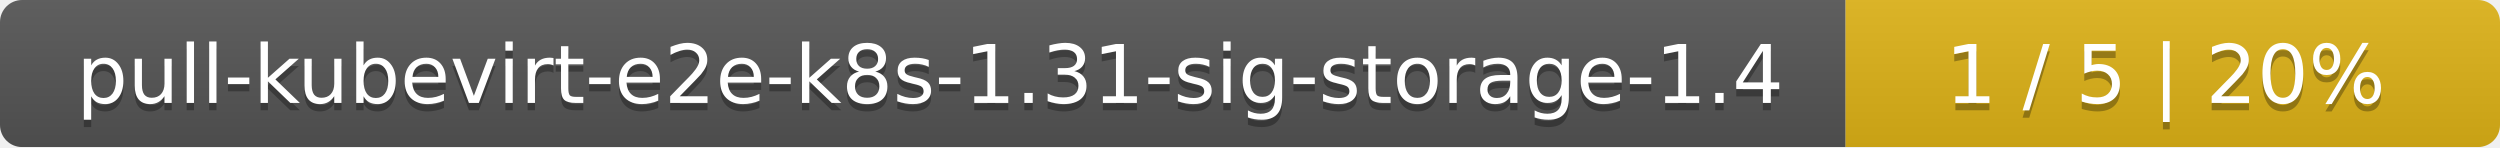
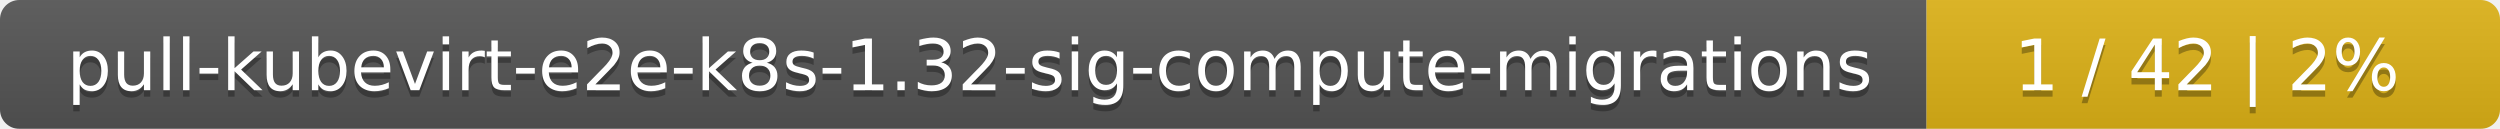
- <svg xmlns="http://www.w3.org/2000/svg" width="340" height="20">
+ <svg xmlns="http://www.w3.org/2000/svg" width="388" height="20">
  <linearGradient id="smooth" x2="0" y2="100%">
    <stop offset="0" stop-color="#bbb" stop-opacity=".1" />
    <stop offset="1" stop-opacity=".1" />
  </linearGradient>
  <mask id="round">
-     <rect width="340" height="20" rx="3" fill="#fff" />
+     <rect width="388" height="20" rx="3" fill="#fff" />
  </mask>
  <g mask="url(#round)">
-     <rect width="251" height="20" fill="#555" />
-     <rect x="251" width="89" height="20" fill="#dfb317" />
-     <rect width="340" height="20" fill="url(#smooth)" />
+     <rect width="299" height="20" fill="#555" />
+     <rect x="299" width="89" height="20" fill="#dfb317" />
+     <rect width="388" height="20" fill="url(#smooth)" />
  </g>
  <g fill="#fff" text-anchor="middle" font-family="DejaVu Sans,Verdana,Geneva,sans-serif" font-size="11">
-     <text x="126.5" y="15" fill="#010101" fill-opacity=".3">pull-kubevirt-e2e-k8s-1.31-sig-storage-1.4</text>
-     <text x="126.5" y="14">pull-kubevirt-e2e-k8s-1.31-sig-storage-1.4</text>
-     <text x="294.5" y="15" fill="#010101" fill-opacity=".3">1 / 5    |    20%</text>
-     <text x="294.5" y="14">1 / 5    |    20%</text>
+     <text x="150.5" y="15" fill="#010101" fill-opacity=".3">pull-kubevirt-e2e-k8s-1.32-sig-compute-migrations</text>
+     <text x="150.5" y="14">pull-kubevirt-e2e-k8s-1.32-sig-compute-migrations</text>
+     <text x="342.5" y="15" fill="#010101" fill-opacity=".3">1 / 42    |    2%</text>
+     <text x="342.5" y="14">1 / 42    |    2%</text>
  </g>
</svg>
